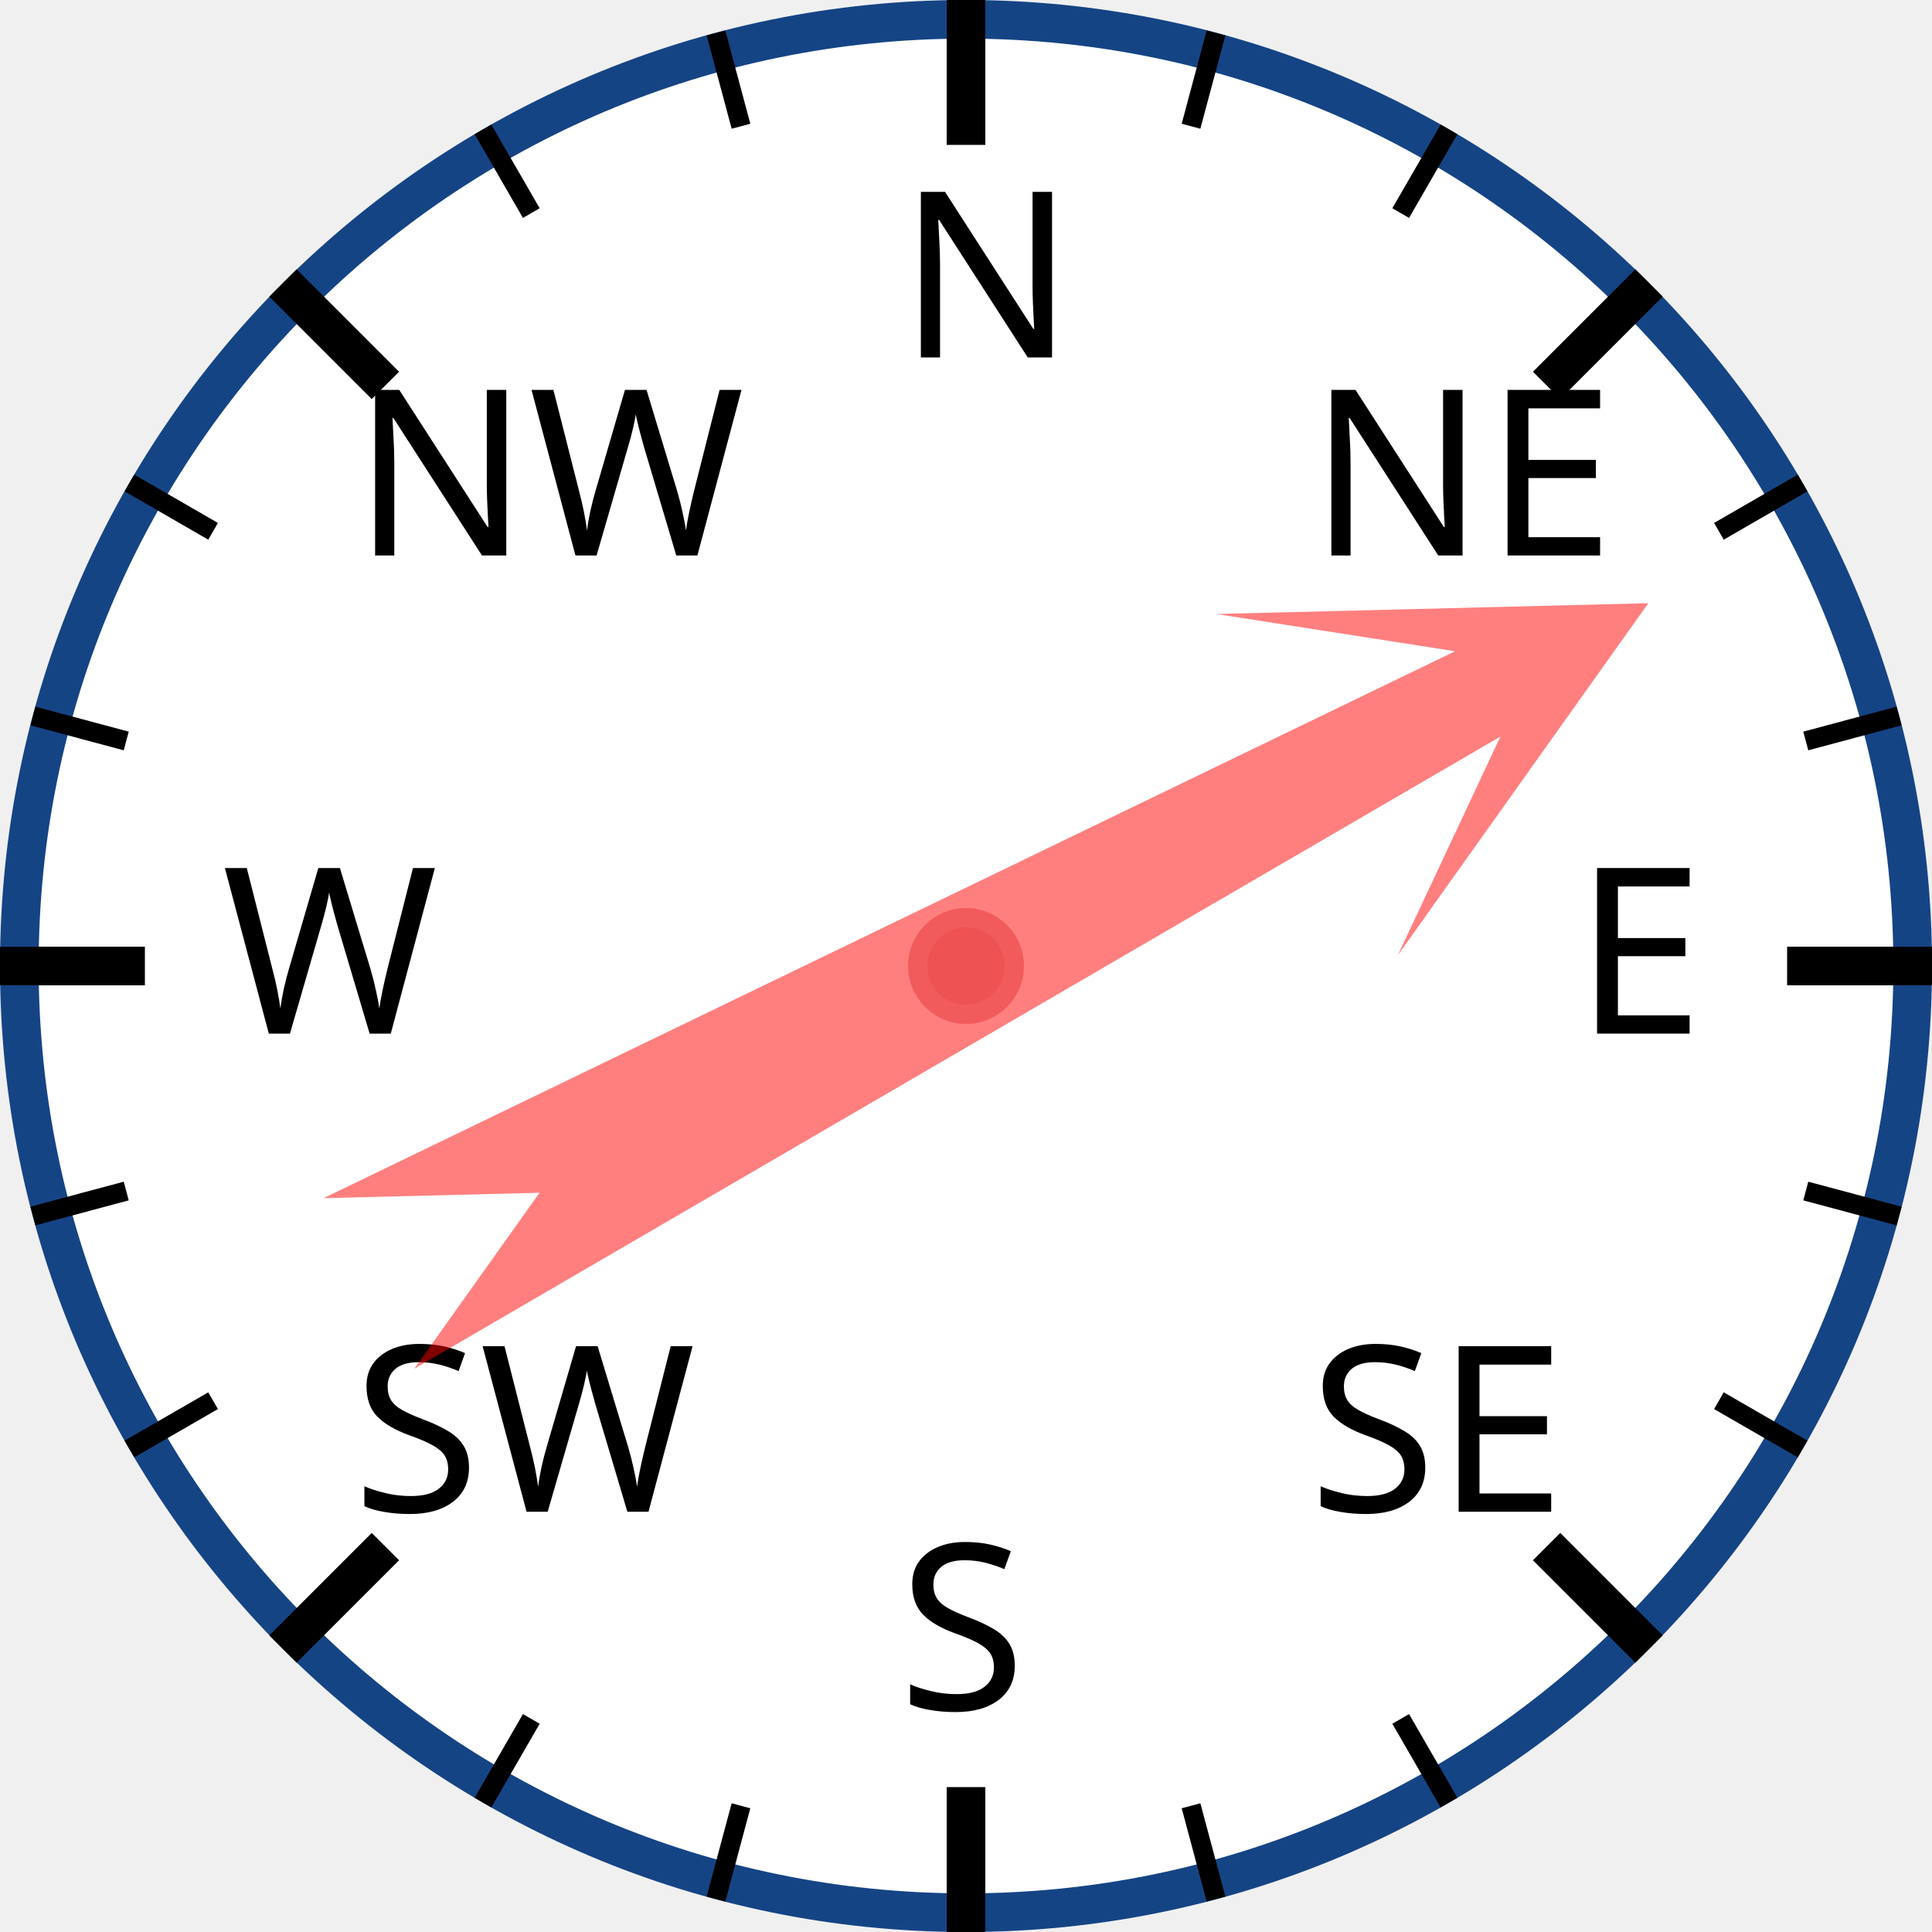
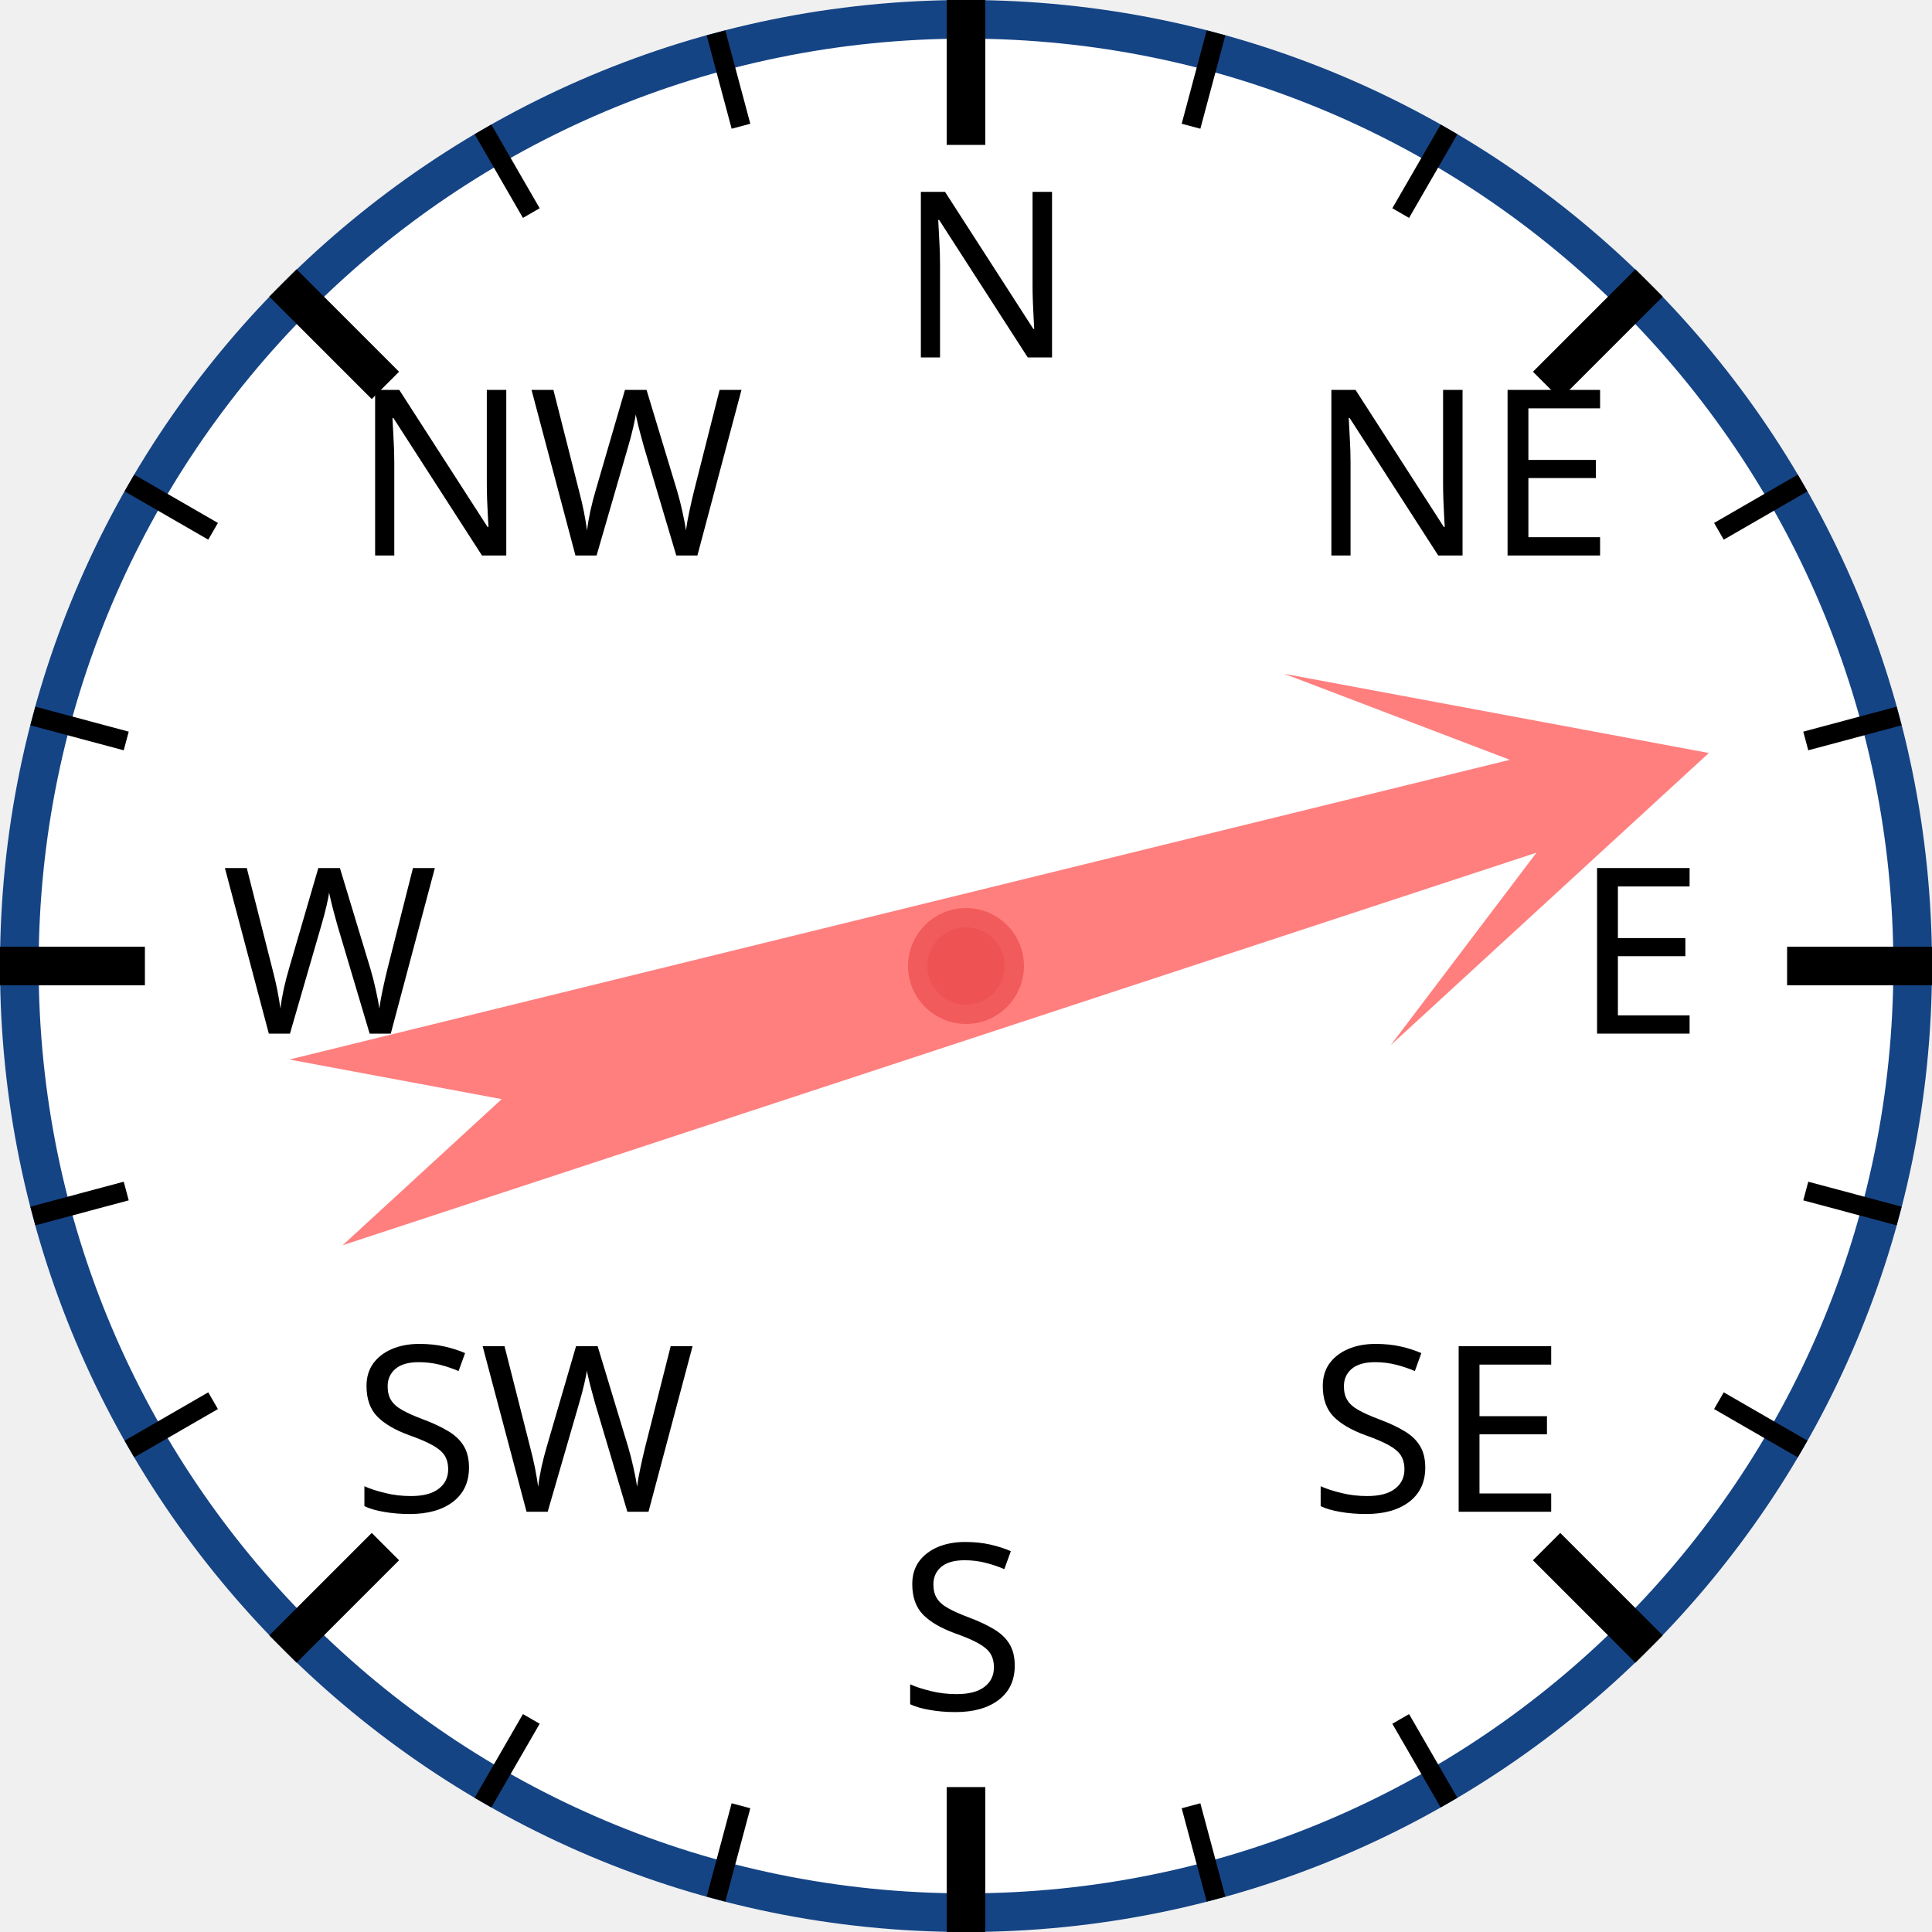
<svg xmlns="http://www.w3.org/2000/svg" width="120px" height="120px" viewBox="0 0 200 200">
  <circle cx="100" cy="100" r="98" style="fill: white; stroke: #154485; stroke-width: 4;" />
  <text x="93.0" y="37.0" style="font-family: sans-serif; font-size: 18pt;">N</text>
  <line x1="100.0" y1="0.0" x2="100.0" y2="15.0" style="stroke: black; stroke-width: 4;" />
  <line x1="74.118" y1="3.407" x2="76.706" y2="13.067" style="stroke: black; stroke-width: 2;" />
  <line x1="50" y1="13.397" x2="55" y2="22.058" style="stroke: black; stroke-width: 2;" />
  <text x="36.503" y="57.503" style="font-family: sans-serif; font-size: 18pt;">NW</text>
  <line x1="29.289" y1="29.289" x2="39.896" y2="39.896" style="stroke: black; stroke-width: 4;" />
  <line x1="13.397" y1="50" x2="22.058" y2="55" style="stroke: black; stroke-width: 2;" />
  <line x1="3.407" y1="74.118" x2="13.067" y2="76.706" style="stroke: black; stroke-width: 2;" />
  <text x="23.0" y="107.0" style="font-family: sans-serif; font-size: 18pt;">W</text>
  <line x1="0.0" y1="100.0" x2="15.0" y2="100.0" style="stroke: black; stroke-width: 4;" />
  <line x1="3.407" y1="125.882" x2="13.067" y2="123.294" style="stroke: black; stroke-width: 2;" />
  <line x1="13.397" y1="150" x2="22.058" y2="145" style="stroke: black; stroke-width: 2;" />
  <text x="36.503" y="156.497" style="font-family: sans-serif; font-size: 18pt;">SW</text>
  <line x1="29.289" y1="170.711" x2="39.896" y2="160.104" style="stroke: black; stroke-width: 4;" />
  <line x1="50" y1="186.603" x2="55" y2="177.942" style="stroke: black; stroke-width: 2;" />
  <line x1="74.118" y1="196.593" x2="76.706" y2="186.933" style="stroke: black; stroke-width: 2;" />
  <text x="93" y="177.0" style="font-family: sans-serif; font-size: 18pt;">S</text>
  <line x1="100" y1="200.0" x2="100" y2="185.0" style="stroke: black; stroke-width: 4;" />
  <line x1="125.882" y1="196.593" x2="123.294" y2="186.933" style="stroke: black; stroke-width: 2;" />
  <line x1="150.0" y1="186.603" x2="145.0" y2="177.942" style="stroke: black; stroke-width: 2;" />
  <text x="135.497" y="156.497" style="font-family: sans-serif; font-size: 18pt;">SE</text>
  <line x1="170.711" y1="170.711" x2="160.104" y2="160.104" style="stroke: black; stroke-width: 4;" />
  <line x1="186.603" y1="150" x2="177.942" y2="145" style="stroke: black; stroke-width: 2;" />
  <line x1="196.593" y1="125.882" x2="186.933" y2="123.294" style="stroke: black; stroke-width: 2;" />
  <text x="163.0" y="107" style="font-family: sans-serif; font-size: 18pt;">E</text>
  <line x1="200.0" y1="100" x2="185.0" y2="100" style="stroke: black; stroke-width: 4;" />
  <line x1="196.593" y1="74.118" x2="186.933" y2="76.706" style="stroke: black; stroke-width: 2;" />
  <line x1="186.603" y1="50" x2="177.942" y2="55" style="stroke: black; stroke-width: 2;" />
  <text x="135.497" y="57.503" style="font-family: sans-serif; font-size: 18pt;">NE</text>
  <line x1="170.711" y1="29.289" x2="160.104" y2="39.896" style="stroke: black; stroke-width: 4;" />
  <line x1="150" y1="13.397" x2="145" y2="22.058" style="stroke: black; stroke-width: 2;" />
  <line x1="125.882" y1="3.407" x2="123.294" y2="13.067" style="stroke: black; stroke-width: 2;" />
-   <polygon points="100 20 120 60 105 40 110 170 100 150 90 170 95 40 80 60" style="fill: red; fill-opacity: 0.5;" transform="rotate(62,100,100)" />
+   <polygon points="100 20 120 60 105 40 110 170 100 150 90 170 95 40 80 60" style="fill: red; fill-opacity: 0.5;" transform="rotate(74,100,100)" />
  <circle cx="100" cy="100" r="5" style="fill: #EE5252; stroke: #F25B5B; stroke-width: 2;" />
</svg>
